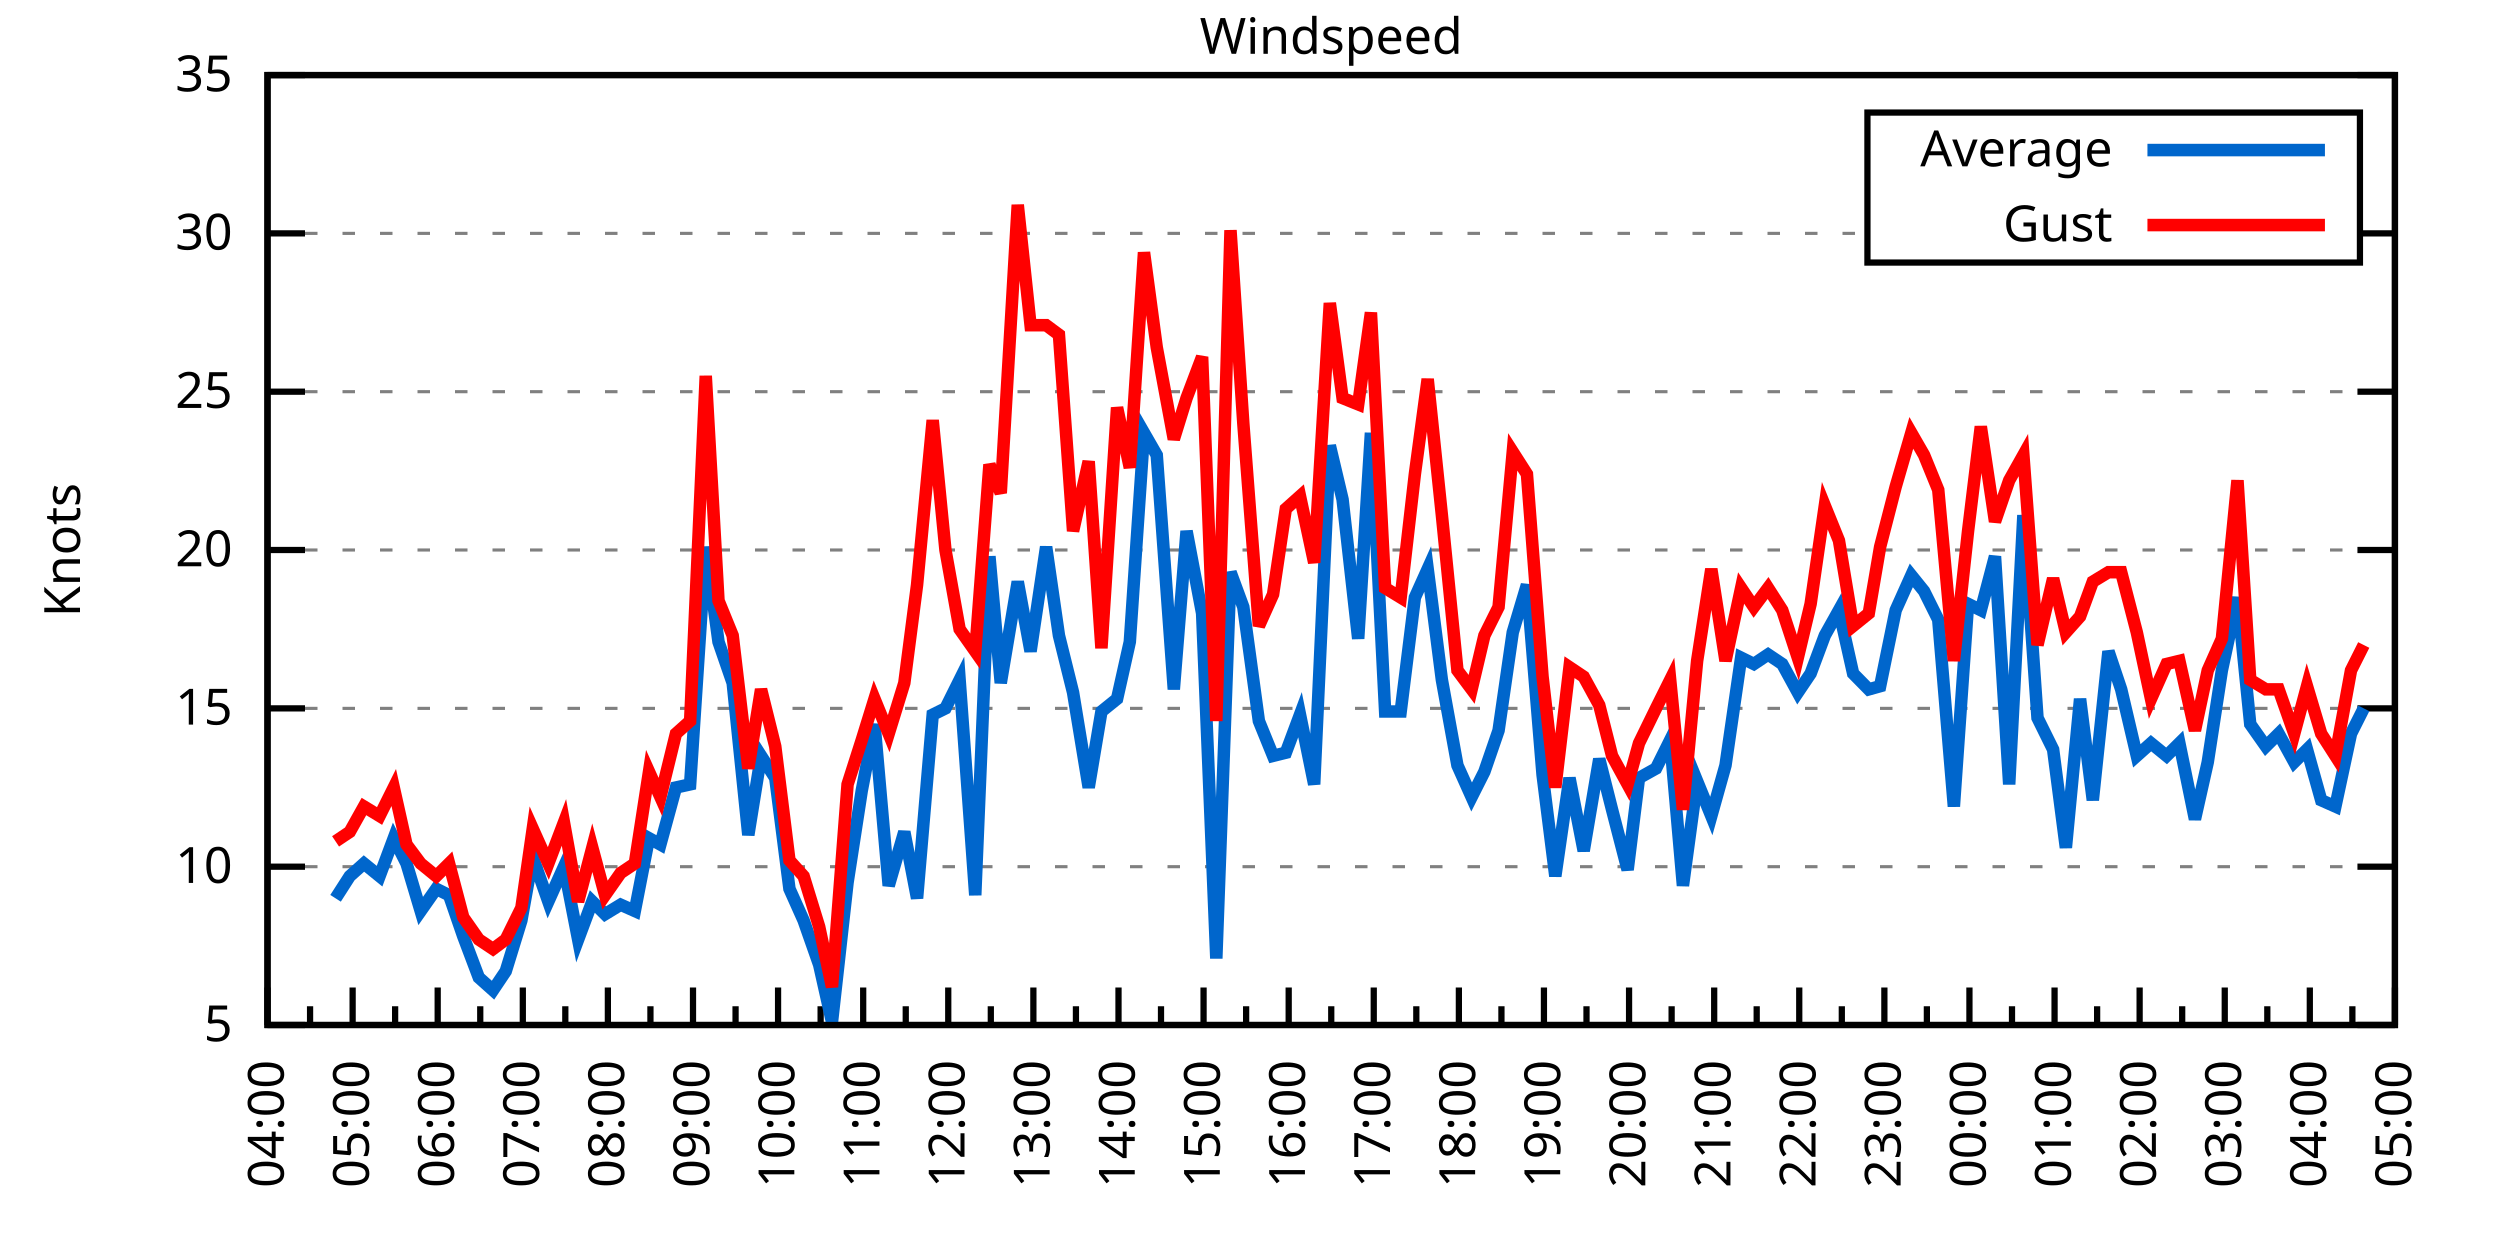
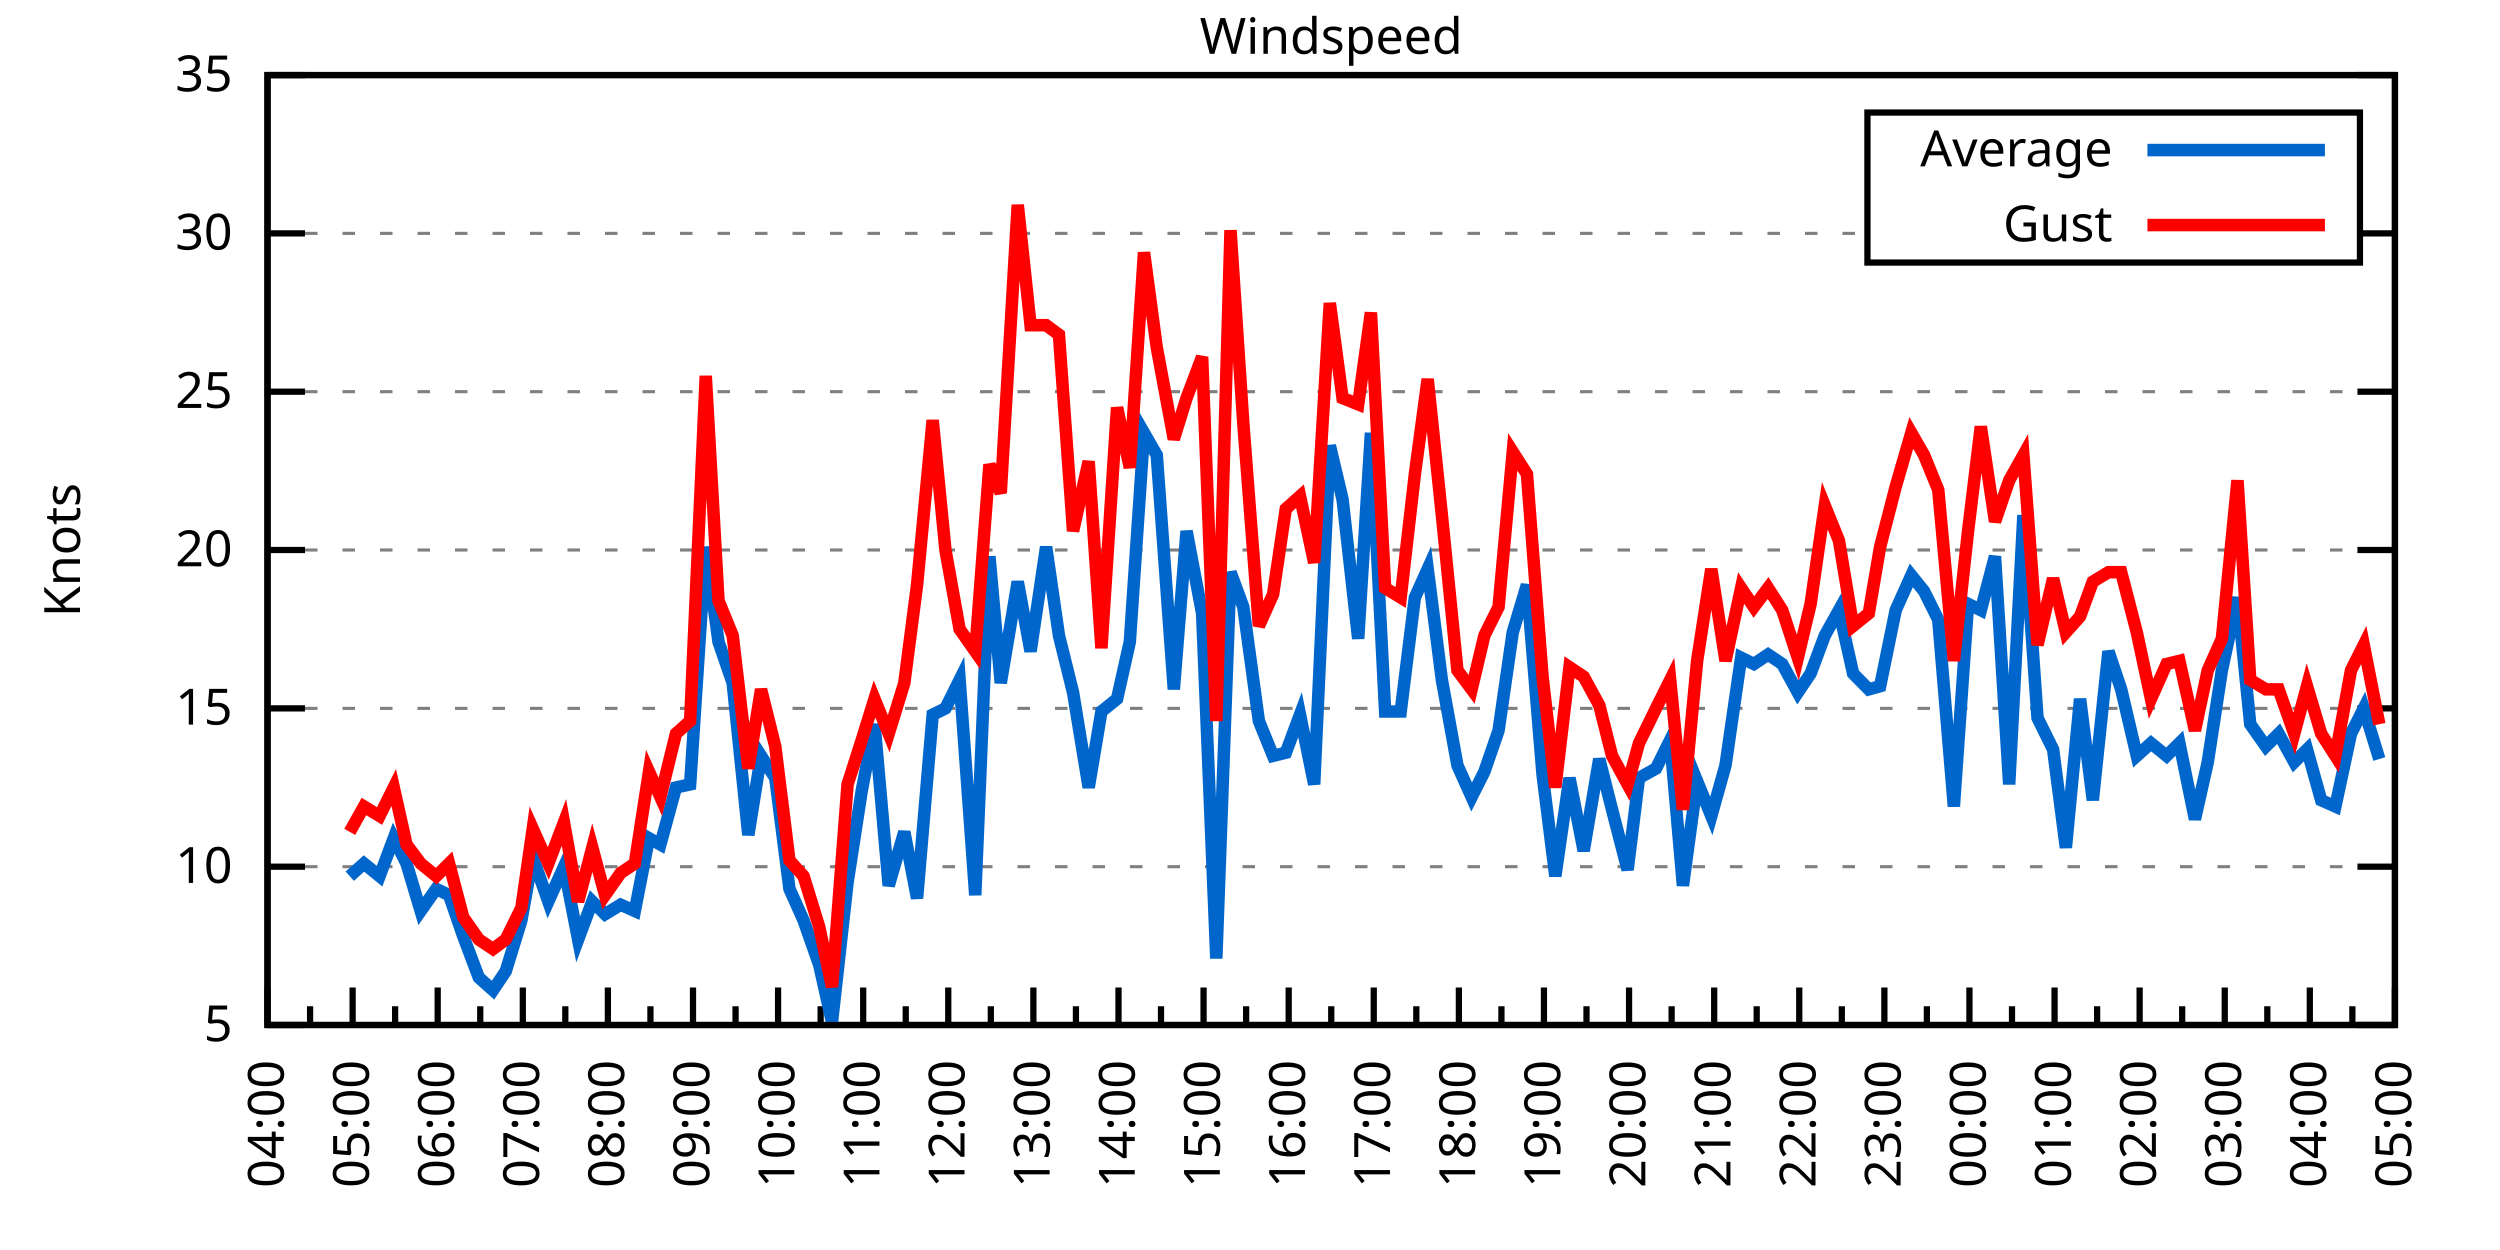
<svg xmlns="http://www.w3.org/2000/svg" xmlns:xlink="http://www.w3.org/1999/xlink" width="400" height="200" viewBox="0 0 400 200">
  <g id="gnuplot_canvas">
    <rect x="0" y="0" width="400" height="200" fill="none" />
    <defs>
      <circle id="gpDot" r="0.5" stroke-width="0.5" stroke="currentColor" />
      <path id="gpPt0" stroke-width="0.333" stroke="currentColor" d="M-1,0 h2 M0,-1 v2" />
      <path id="gpPt1" stroke-width="0.333" stroke="currentColor" d="M-1,-1 L1,1 M1,-1 L-1,1" />
      <path id="gpPt2" stroke-width="0.333" stroke="currentColor" d="M-1,0 L1,0 M0,-1 L0,1 M-1,-1 L1,1 M-1,1 L1,-1" />
      <rect id="gpPt3" stroke-width="0.333" stroke="currentColor" x="-1" y="-1" width="2" height="2" />
      <rect id="gpPt4" stroke-width="0.333" stroke="currentColor" fill="currentColor" x="-1" y="-1" width="2" height="2" />
      <circle id="gpPt5" stroke-width="0.333" stroke="currentColor" cx="0" cy="0" r="1" />
      <use xlink:href="#gpPt5" id="gpPt6" fill="currentColor" stroke="none" />
      <path id="gpPt7" stroke-width="0.333" stroke="currentColor" d="M0,-1.33 L-1.33,0.67 L1.33,0.67 z" />
      <use xlink:href="#gpPt7" id="gpPt8" fill="currentColor" stroke="none" />
      <use xlink:href="#gpPt7" id="gpPt9" stroke="currentColor" transform="rotate(180)" />
      <use xlink:href="#gpPt9" id="gpPt10" fill="currentColor" stroke="none" />
      <use xlink:href="#gpPt3" id="gpPt11" stroke="currentColor" transform="rotate(45)" />
      <use xlink:href="#gpPt11" id="gpPt12" fill="currentColor" stroke="none" />
      <path id="gpPt13" stroke-width="0.333" stroke="currentColor" d="M0,1.330 L1.265,0.411 L0.782,-1.067 L-0.782,-1.076 L-1.265,0.411 z" />
      <use xlink:href="#gpPt13" id="gpPt14" fill="currentColor" stroke="none" />
      <filter id="textbox" filterUnits="objectBoundingBox" x="0" y="0" height="1" width="1">
        <feFlood flood-color="white" flood-opacity="1" result="bgnd" />
        <feComposite in="SourceGraphic" in2="bgnd" operator="atop" />
      </filter>
      <filter id="greybox" filterUnits="objectBoundingBox" x="0" y="0" height="1" width="1">
        <feFlood flood-color="lightgrey" flood-opacity="1" result="grey" />
        <feComposite in="SourceGraphic" in2="grey" operator="atop" />
      </filter>
    </defs>
    <g fill="none" color="white" stroke="currentColor" stroke-width="1.00" stroke-linecap="butt" stroke-linejoin="miter">
</g>
    <g fill="none" color="black" stroke="currentColor" stroke-width="1.00" stroke-linecap="butt" stroke-linejoin="miter">
      <g stroke="none" shape-rendering="crispEdges">
        <polygon fill="rgb(255, 255, 255)" points="42.80,164.00 383.18,164.00 383.18,12.02 42.80,12.02 " />
      </g>
    </g>
    <g fill="none" color="black" stroke="currentColor" stroke-width="1.00" stroke-linecap="butt" stroke-linejoin="miter">
</g>
    <g fill="none" color="black" stroke="black" stroke-width="0.50" stroke-linecap="butt" stroke-linejoin="miter">
</g>
    <g fill="none" color="gray" stroke="currentColor" stroke-width="0.50" stroke-linecap="butt" stroke-linejoin="miter">
      <path stroke="gray" stroke-dasharray="2,4" class="gridline" d="M42.80,164.00 L383.19,164.00  " />
    </g>
    <g fill="none" color="gray" stroke="gray" stroke-width="1.00" stroke-linecap="butt" stroke-linejoin="miter">
</g>
    <g fill="none" color="black" stroke="currentColor" stroke-width="1.00" stroke-linecap="butt" stroke-linejoin="miter">
      <path stroke="black" d="M42.80,164.00 L48.80,164.00 M383.19,164.00 L377.19,164.00  " />
      <g transform="translate(37.20,166.60)" stroke="none" fill="black" font-family="Sans" font-size="8.00" text-anchor="end">
        <text>
          <tspan font-family="Sans"> 5</tspan>
        </text>
      </g>
    </g>
    <g fill="none" color="black" stroke="currentColor" stroke-width="1.00" stroke-linecap="butt" stroke-linejoin="miter">
</g>
    <g fill="none" color="black" stroke="black" stroke-width="0.50" stroke-linecap="butt" stroke-linejoin="miter">
</g>
    <g fill="none" color="gray" stroke="currentColor" stroke-width="0.50" stroke-linecap="butt" stroke-linejoin="miter">
      <path stroke="gray" stroke-dasharray="2,4" class="gridline" d="M42.80,138.67 L383.19,138.67  " />
    </g>
    <g fill="none" color="gray" stroke="gray" stroke-width="1.00" stroke-linecap="butt" stroke-linejoin="miter">
</g>
    <g fill="none" color="black" stroke="currentColor" stroke-width="1.00" stroke-linecap="butt" stroke-linejoin="miter">
      <path stroke="black" d="M42.80,138.67 L48.80,138.67 M383.19,138.67 L377.19,138.67  " />
      <g transform="translate(37.20,141.27)" stroke="none" fill="black" font-family="Sans" font-size="8.00" text-anchor="end">
        <text>
          <tspan font-family="Sans"> 10</tspan>
        </text>
      </g>
    </g>
    <g fill="none" color="black" stroke="currentColor" stroke-width="1.00" stroke-linecap="butt" stroke-linejoin="miter">
</g>
    <g fill="none" color="black" stroke="black" stroke-width="0.50" stroke-linecap="butt" stroke-linejoin="miter">
</g>
    <g fill="none" color="gray" stroke="currentColor" stroke-width="0.50" stroke-linecap="butt" stroke-linejoin="miter">
      <path stroke="gray" stroke-dasharray="2,4" class="gridline" d="M42.80,113.34 L383.19,113.34  " />
    </g>
    <g fill="none" color="gray" stroke="gray" stroke-width="1.00" stroke-linecap="butt" stroke-linejoin="miter">
</g>
    <g fill="none" color="black" stroke="currentColor" stroke-width="1.00" stroke-linecap="butt" stroke-linejoin="miter">
      <path stroke="black" d="M42.80,113.34 L48.80,113.34 M383.19,113.34 L377.19,113.34  " />
      <g transform="translate(37.20,115.94)" stroke="none" fill="black" font-family="Sans" font-size="8.00" text-anchor="end">
        <text>
          <tspan font-family="Sans"> 15</tspan>
        </text>
      </g>
    </g>
    <g fill="none" color="black" stroke="currentColor" stroke-width="1.00" stroke-linecap="butt" stroke-linejoin="miter">
</g>
    <g fill="none" color="black" stroke="black" stroke-width="0.50" stroke-linecap="butt" stroke-linejoin="miter">
</g>
    <g fill="none" color="gray" stroke="currentColor" stroke-width="0.50" stroke-linecap="butt" stroke-linejoin="miter">
      <path stroke="gray" stroke-dasharray="2,4" class="gridline" d="M42.80,88.00 L383.19,88.00  " />
    </g>
    <g fill="none" color="gray" stroke="gray" stroke-width="1.00" stroke-linecap="butt" stroke-linejoin="miter">
</g>
    <g fill="none" color="black" stroke="currentColor" stroke-width="1.00" stroke-linecap="butt" stroke-linejoin="miter">
      <path stroke="black" d="M42.80,88.00 L48.80,88.00 M383.19,88.00 L377.19,88.00  " />
      <g transform="translate(37.20,90.60)" stroke="none" fill="black" font-family="Sans" font-size="8.00" text-anchor="end">
        <text>
          <tspan font-family="Sans"> 20</tspan>
        </text>
      </g>
    </g>
    <g fill="none" color="black" stroke="currentColor" stroke-width="1.00" stroke-linecap="butt" stroke-linejoin="miter">
</g>
    <g fill="none" color="black" stroke="black" stroke-width="0.50" stroke-linecap="butt" stroke-linejoin="miter">
</g>
    <g fill="none" color="gray" stroke="currentColor" stroke-width="0.50" stroke-linecap="butt" stroke-linejoin="miter">
      <path stroke="gray" stroke-dasharray="2,4" class="gridline" d="M42.80,62.67 L383.19,62.67  " />
    </g>
    <g fill="none" color="gray" stroke="gray" stroke-width="1.00" stroke-linecap="butt" stroke-linejoin="miter">
</g>
    <g fill="none" color="black" stroke="currentColor" stroke-width="1.00" stroke-linecap="butt" stroke-linejoin="miter">
      <path stroke="black" d="M42.80,62.67 L48.80,62.67 M383.19,62.67 L377.19,62.67  " />
      <g transform="translate(37.20,65.27)" stroke="none" fill="black" font-family="Sans" font-size="8.00" text-anchor="end">
        <text>
          <tspan font-family="Sans"> 25</tspan>
        </text>
      </g>
    </g>
    <g fill="none" color="black" stroke="currentColor" stroke-width="1.00" stroke-linecap="butt" stroke-linejoin="miter">
</g>
    <g fill="none" color="black" stroke="black" stroke-width="0.50" stroke-linecap="butt" stroke-linejoin="miter">
</g>
    <g fill="none" color="gray" stroke="currentColor" stroke-width="0.50" stroke-linecap="butt" stroke-linejoin="miter">
      <path stroke="gray" stroke-dasharray="2,4" class="gridline" d="M42.80,37.34 L298.79,37.34 M377.59,37.34 L383.19,37.34  " />
    </g>
    <g fill="none" color="gray" stroke="gray" stroke-width="1.00" stroke-linecap="butt" stroke-linejoin="miter">
</g>
    <g fill="none" color="black" stroke="currentColor" stroke-width="1.00" stroke-linecap="butt" stroke-linejoin="miter">
      <path stroke="black" d="M42.80,37.34 L48.80,37.34 M383.19,37.34 L377.19,37.34  " />
      <g transform="translate(37.20,39.94)" stroke="none" fill="black" font-family="Sans" font-size="8.00" text-anchor="end">
        <text>
          <tspan font-family="Sans"> 30</tspan>
        </text>
      </g>
    </g>
    <g fill="none" color="black" stroke="currentColor" stroke-width="1.00" stroke-linecap="butt" stroke-linejoin="miter">
</g>
    <g fill="none" color="black" stroke="black" stroke-width="0.50" stroke-linecap="butt" stroke-linejoin="miter">
</g>
    <g fill="none" color="gray" stroke="currentColor" stroke-width="0.50" stroke-linecap="butt" stroke-linejoin="miter">
      <path stroke="gray" stroke-dasharray="2,4" class="gridline" d="M42.80,12.01 L383.19,12.01  " />
    </g>
    <g fill="none" color="gray" stroke="gray" stroke-width="1.00" stroke-linecap="butt" stroke-linejoin="miter">
</g>
    <g fill="none" color="black" stroke="currentColor" stroke-width="1.00" stroke-linecap="butt" stroke-linejoin="miter">
      <path stroke="black" d="M42.80,12.01 L48.80,12.01 M383.19,12.01 L377.19,12.01  " />
      <g transform="translate(37.20,14.61)" stroke="none" fill="black" font-family="Sans" font-size="8.00" text-anchor="end">
        <text>
          <tspan font-family="Sans"> 35</tspan>
        </text>
      </g>
    </g>
    <g fill="none" color="black" stroke="currentColor" stroke-width="1.00" stroke-linecap="butt" stroke-linejoin="miter">
      <path stroke="black" d="M42.80,164.00 L42.80,158.00  " />
      <g transform="translate(45.40,169.60) rotate(270)" stroke="none" fill="black" font-family="Sans" font-size="8.00" text-anchor="end">
        <text>
          <tspan font-family="Sans">04:00</tspan>
        </text>
      </g>
    </g>
    <g fill="none" color="black" stroke="currentColor" stroke-width="1.00" stroke-linecap="butt" stroke-linejoin="miter">
      <path stroke="black" d="M49.61,164.00 L49.61,161.00 M56.42,164.00 L56.42,158.00  " />
      <g transform="translate(59.02,169.60) rotate(270)" stroke="none" fill="black" font-family="Sans" font-size="8.00" text-anchor="end">
        <text>
          <tspan font-family="Sans">05:00</tspan>
        </text>
      </g>
    </g>
    <g fill="none" color="black" stroke="currentColor" stroke-width="1.00" stroke-linecap="butt" stroke-linejoin="miter">
      <path stroke="black" d="M63.22,164.00 L63.22,161.00 M70.03,164.00 L70.03,158.00  " />
      <g transform="translate(72.63,169.60) rotate(270)" stroke="none" fill="black" font-family="Sans" font-size="8.00" text-anchor="end">
        <text>
          <tspan font-family="Sans">06:00</tspan>
        </text>
      </g>
    </g>
    <g fill="none" color="black" stroke="currentColor" stroke-width="1.00" stroke-linecap="butt" stroke-linejoin="miter">
      <path stroke="black" d="M76.84,164.00 L76.84,161.00 M83.65,164.00 L83.65,158.00  " />
      <g transform="translate(86.25,169.60) rotate(270)" stroke="none" fill="black" font-family="Sans" font-size="8.00" text-anchor="end">
        <text>
          <tspan font-family="Sans">07:00</tspan>
        </text>
      </g>
    </g>
    <g fill="none" color="black" stroke="currentColor" stroke-width="1.00" stroke-linecap="butt" stroke-linejoin="miter">
      <path stroke="black" d="M90.45,164.00 L90.45,161.00 M97.26,164.00 L97.26,158.00  " />
      <g transform="translate(99.86,169.60) rotate(270)" stroke="none" fill="black" font-family="Sans" font-size="8.00" text-anchor="end">
        <text>
          <tspan font-family="Sans">08:00</tspan>
        </text>
      </g>
    </g>
    <g fill="none" color="black" stroke="currentColor" stroke-width="1.00" stroke-linecap="butt" stroke-linejoin="miter">
      <path stroke="black" d="M104.07,164.00 L104.07,161.00 M110.88,164.00 L110.88,158.00  " />
      <g transform="translate(113.48,169.60) rotate(270)" stroke="none" fill="black" font-family="Sans" font-size="8.00" text-anchor="end">
        <text>
          <tspan font-family="Sans">09:00</tspan>
        </text>
      </g>
    </g>
    <g fill="none" color="black" stroke="currentColor" stroke-width="1.00" stroke-linecap="butt" stroke-linejoin="miter">
      <path stroke="black" d="M117.69,164.00 L117.69,161.00 M124.49,164.00 L124.49,158.00  " />
      <g transform="translate(127.09,169.60) rotate(270)" stroke="none" fill="black" font-family="Sans" font-size="8.00" text-anchor="end">
        <text>
          <tspan font-family="Sans">10:00</tspan>
        </text>
      </g>
    </g>
    <g fill="none" color="black" stroke="currentColor" stroke-width="1.00" stroke-linecap="butt" stroke-linejoin="miter">
      <path stroke="black" d="M131.30,164.00 L131.30,161.00 M138.11,164.00 L138.11,158.00  " />
      <g transform="translate(140.71,169.60) rotate(270)" stroke="none" fill="black" font-family="Sans" font-size="8.00" text-anchor="end">
        <text>
          <tspan font-family="Sans">11:00</tspan>
        </text>
      </g>
    </g>
    <g fill="none" color="black" stroke="currentColor" stroke-width="1.00" stroke-linecap="butt" stroke-linejoin="miter">
      <path stroke="black" d="M144.92,164.00 L144.92,161.00 M151.72,164.00 L151.72,158.00  " />
      <g transform="translate(154.32,169.60) rotate(270)" stroke="none" fill="black" font-family="Sans" font-size="8.00" text-anchor="end">
        <text>
          <tspan font-family="Sans">12:00</tspan>
        </text>
      </g>
    </g>
    <g fill="none" color="black" stroke="currentColor" stroke-width="1.00" stroke-linecap="butt" stroke-linejoin="miter">
      <path stroke="black" d="M158.53,164.00 L158.53,161.00 M165.34,164.00 L165.34,158.00  " />
      <g transform="translate(167.94,169.60) rotate(270)" stroke="none" fill="black" font-family="Sans" font-size="8.00" text-anchor="end">
        <text>
          <tspan font-family="Sans">13:00</tspan>
        </text>
      </g>
    </g>
    <g fill="none" color="black" stroke="currentColor" stroke-width="1.00" stroke-linecap="butt" stroke-linejoin="miter">
      <path stroke="black" d="M172.15,164.00 L172.15,161.00 M178.96,164.00 L178.96,158.00  " />
      <g transform="translate(181.56,169.60) rotate(270)" stroke="none" fill="black" font-family="Sans" font-size="8.00" text-anchor="end">
        <text>
          <tspan font-family="Sans">14:00</tspan>
        </text>
      </g>
    </g>
    <g fill="none" color="black" stroke="currentColor" stroke-width="1.00" stroke-linecap="butt" stroke-linejoin="miter">
      <path stroke="black" d="M185.76,164.00 L185.76,161.00 M192.57,164.00 L192.57,158.00  " />
      <g transform="translate(195.17,169.60) rotate(270)" stroke="none" fill="black" font-family="Sans" font-size="8.00" text-anchor="end">
        <text>
          <tspan font-family="Sans">15:00</tspan>
        </text>
      </g>
    </g>
    <g fill="none" color="black" stroke="currentColor" stroke-width="1.00" stroke-linecap="butt" stroke-linejoin="miter">
      <path stroke="black" d="M199.38,164.00 L199.38,161.00 M206.19,164.00 L206.19,158.00  " />
      <g transform="translate(208.79,169.60) rotate(270)" stroke="none" fill="black" font-family="Sans" font-size="8.00" text-anchor="end">
        <text>
          <tspan font-family="Sans">16:00</tspan>
        </text>
      </g>
    </g>
    <g fill="none" color="black" stroke="currentColor" stroke-width="1.00" stroke-linecap="butt" stroke-linejoin="miter">
      <path stroke="black" d="M213.00,164.00 L213.00,161.00 M219.80,164.00 L219.80,158.00  " />
      <g transform="translate(222.40,169.60) rotate(270)" stroke="none" fill="black" font-family="Sans" font-size="8.00" text-anchor="end">
        <text>
          <tspan font-family="Sans">17:00</tspan>
        </text>
      </g>
    </g>
    <g fill="none" color="black" stroke="currentColor" stroke-width="1.00" stroke-linecap="butt" stroke-linejoin="miter">
      <path stroke="black" d="M226.61,164.00 L226.61,161.00 M233.42,164.00 L233.42,158.00  " />
      <g transform="translate(236.02,169.60) rotate(270)" stroke="none" fill="black" font-family="Sans" font-size="8.00" text-anchor="end">
        <text>
          <tspan font-family="Sans">18:00</tspan>
        </text>
      </g>
    </g>
    <g fill="none" color="black" stroke="currentColor" stroke-width="1.00" stroke-linecap="butt" stroke-linejoin="miter">
      <path stroke="black" d="M240.23,164.00 L240.23,161.00 M247.03,164.00 L247.03,158.00  " />
      <g transform="translate(249.63,169.60) rotate(270)" stroke="none" fill="black" font-family="Sans" font-size="8.00" text-anchor="end">
        <text>
          <tspan font-family="Sans">19:00</tspan>
        </text>
      </g>
    </g>
    <g fill="none" color="black" stroke="currentColor" stroke-width="1.00" stroke-linecap="butt" stroke-linejoin="miter">
      <path stroke="black" d="M253.84,164.00 L253.84,161.00 M260.65,164.00 L260.65,158.00  " />
      <g transform="translate(263.25,169.60) rotate(270)" stroke="none" fill="black" font-family="Sans" font-size="8.00" text-anchor="end">
        <text>
          <tspan font-family="Sans">20:00</tspan>
        </text>
      </g>
    </g>
    <g fill="none" color="black" stroke="currentColor" stroke-width="1.00" stroke-linecap="butt" stroke-linejoin="miter">
      <path stroke="black" d="M267.46,164.00 L267.46,161.00 M274.27,164.00 L274.27,158.00  " />
      <g transform="translate(276.87,169.60) rotate(270)" stroke="none" fill="black" font-family="Sans" font-size="8.00" text-anchor="end">
        <text>
          <tspan font-family="Sans">21:00</tspan>
        </text>
      </g>
    </g>
    <g fill="none" color="black" stroke="currentColor" stroke-width="1.00" stroke-linecap="butt" stroke-linejoin="miter">
      <path stroke="black" d="M281.07,164.00 L281.07,161.00 M287.88,164.00 L287.88,158.00  " />
      <g transform="translate(290.48,169.60) rotate(270)" stroke="none" fill="black" font-family="Sans" font-size="8.00" text-anchor="end">
        <text>
          <tspan font-family="Sans">22:00</tspan>
        </text>
      </g>
    </g>
    <g fill="none" color="black" stroke="currentColor" stroke-width="1.00" stroke-linecap="butt" stroke-linejoin="miter">
      <path stroke="black" d="M294.69,164.00 L294.69,161.00 M301.50,164.00 L301.50,158.00  " />
      <g transform="translate(304.10,169.60) rotate(270)" stroke="none" fill="black" font-family="Sans" font-size="8.00" text-anchor="end">
        <text>
          <tspan font-family="Sans">23:00</tspan>
        </text>
      </g>
    </g>
    <g fill="none" color="black" stroke="currentColor" stroke-width="1.00" stroke-linecap="butt" stroke-linejoin="miter">
      <path stroke="black" d="M308.30,164.00 L308.30,161.00 M315.11,164.00 L315.11,158.00  " />
      <g transform="translate(317.71,169.60) rotate(270)" stroke="none" fill="black" font-family="Sans" font-size="8.00" text-anchor="end">
        <text>
          <tspan font-family="Sans">00:00</tspan>
        </text>
      </g>
    </g>
    <g fill="none" color="black" stroke="currentColor" stroke-width="1.00" stroke-linecap="butt" stroke-linejoin="miter">
      <path stroke="black" d="M321.92,164.00 L321.92,161.00 M328.73,164.00 L328.73,158.00  " />
      <g transform="translate(331.33,169.60) rotate(270)" stroke="none" fill="black" font-family="Sans" font-size="8.00" text-anchor="end">
        <text>
          <tspan font-family="Sans">01:00</tspan>
        </text>
      </g>
    </g>
    <g fill="none" color="black" stroke="currentColor" stroke-width="1.00" stroke-linecap="butt" stroke-linejoin="miter">
      <path stroke="black" d="M335.54,164.00 L335.54,161.00 M342.34,164.00 L342.34,158.00  " />
      <g transform="translate(344.94,169.60) rotate(270)" stroke="none" fill="black" font-family="Sans" font-size="8.00" text-anchor="end">
        <text>
          <tspan font-family="Sans">02:00</tspan>
        </text>
      </g>
    </g>
    <g fill="none" color="black" stroke="currentColor" stroke-width="1.00" stroke-linecap="butt" stroke-linejoin="miter">
      <path stroke="black" d="M349.15,164.00 L349.15,161.00 M355.96,164.00 L355.96,158.00  " />
      <g transform="translate(358.56,169.60) rotate(270)" stroke="none" fill="black" font-family="Sans" font-size="8.00" text-anchor="end">
        <text>
          <tspan font-family="Sans">03:00</tspan>
        </text>
      </g>
    </g>
    <g fill="none" color="black" stroke="currentColor" stroke-width="1.00" stroke-linecap="butt" stroke-linejoin="miter">
      <path stroke="black" d="M362.77,164.00 L362.77,161.00 M369.57,164.00 L369.57,158.00  " />
      <g transform="translate(372.17,169.60) rotate(270)" stroke="none" fill="black" font-family="Sans" font-size="8.00" text-anchor="end">
        <text>
          <tspan font-family="Sans">04:00</tspan>
        </text>
      </g>
    </g>
    <g fill="none" color="black" stroke="currentColor" stroke-width="1.00" stroke-linecap="butt" stroke-linejoin="miter">
      <path stroke="black" d="M376.38,164.00 L376.38,161.00 M383.19,164.00 L383.19,158.00  " />
      <g transform="translate(385.79,169.60) rotate(270)" stroke="none" fill="black" font-family="Sans" font-size="8.00" text-anchor="end">
        <text>
          <tspan font-family="Sans">05:00</tspan>
        </text>
      </g>
    </g>
    <g fill="none" color="black" stroke="currentColor" stroke-width="1.00" stroke-linecap="butt" stroke-linejoin="miter">
</g>
    <g fill="none" color="black" stroke="currentColor" stroke-width="1.00" stroke-linecap="butt" stroke-linejoin="miter">
      <path stroke="black" d="M42.80,12.01 L42.80,164.00 L383.19,164.00 L383.19,12.01 L42.80,12.01 Z  " />
    </g>
    <g fill="none" color="black" stroke="currentColor" stroke-width="1.00" stroke-linecap="butt" stroke-linejoin="miter">
      <g transform="translate(12.80,88.01) rotate(270)" stroke="none" fill="black" font-family="Sans" font-size="8.00" text-anchor="middle">
        <text>
          <tspan font-family="Sans">Knots</tspan>
        </text>
      </g>
    </g>
    <g fill="none" color="black" stroke="currentColor" stroke-width="1.00" stroke-linecap="butt" stroke-linejoin="miter">
</g>
    <g fill="none" color="black" stroke="currentColor" stroke-width="1.00" stroke-linecap="butt" stroke-linejoin="miter">
      <path stroke="black" d="M298.79,42.01 L298.79,18.01 L377.59,18.01 L377.59,42.01 L298.79,42.01 Z  " />
    </g>
    <g id="Windspeed_plot_1">
      <g fill="none" color="white" stroke="black" stroke-width="2.00" stroke-linecap="butt" stroke-linejoin="miter">
</g>
      <g fill="none" color="black" stroke="currentColor" stroke-width="2.00" stroke-linecap="butt" stroke-linejoin="miter">
        <g transform="translate(337.99,26.61)" stroke="none" fill="black" font-family="Sans" font-size="8.00" text-anchor="end">
          <text>
            <tspan font-family="Sans">Average</tspan>
          </text>
        </g>
      </g>
      <g fill="none" color="black" stroke="currentColor" stroke-width="2.00" stroke-linecap="butt" stroke-linejoin="miter">
-         <path stroke="rgb(  0, 102, 204)" d="M343.59,24.01 L371.99,24.01 M53.69,143.73 L55.96,140.19 L58.23,138.16 L60.73,140.19 L63.00,134.11 L65.04,138.16   L67.31,145.76 L69.80,142.21 L71.85,143.23 L74.12,149.81 L76.61,156.40 L78.88,158.43 L80.92,155.39 L83.42,147.28   L85.24,137.15 L87.73,144.24 L90.23,138.67 L92.50,150.32 L94.77,144.24 L96.81,146.27 L99.30,144.75 L101.57,145.76   L103.84,134.11 L105.66,135.12 L108.15,126.00 L110.42,125.50 L112.92,87.50 L114.96,102.70 L117.23,109.28 L119.73,133.60   L121.77,120.94 L124.04,124.48 L126.31,142.21 L128.58,147.28 L131.07,154.37 L133.12,163.49 L135.61,141.20 L137.88,126.51   L139.92,115.87 L142.19,141.71 L144.69,133.10 L146.73,143.73 L149.23,114.35 L151.27,113.34 L153.54,108.78 L156.04,143.23   L158.31,89.02 L160.12,109.28 L162.84,93.07 L164.89,104.22 L167.38,87.50 L169.43,101.68 L171.69,110.80 L174.19,126.00   L176.23,113.84 L178.73,111.82 L180.77,102.70 L183.04,69.26 L185.08,72.81 L187.81,110.30 L189.85,84.97 L192.34,98.14   L194.61,153.36 L196.88,91.55 L198.93,97.12 L201.42,115.36 L203.69,120.94 L205.73,120.43 L208.00,114.35 L210.27,125.50   L212.77,71.29 L214.81,79.90 L217.31,102.19 L219.35,69.26 L221.62,113.84 L224.11,113.84 L226.38,95.60 L228.43,91.04   L230.70,108.78 L233.19,122.46 L235.46,127.52 L237.50,123.47 L239.77,116.88 L242.04,101.18 L244.31,93.58 L246.81,123.98   L248.85,140.19 L251.12,124.48 L253.39,136.14 L255.88,121.44 L257.93,129.55 L260.42,139.17 L262.24,124.48 L264.96,122.96   L267.23,118.40 L269.27,141.71 L271.54,124.99 L273.81,130.56 L276.08,122.46 L278.58,105.23 L280.62,106.24 L282.89,104.72   L285.16,106.24 L287.65,110.80 L289.70,107.76 L291.97,101.68 L294.23,97.63 L296.50,107.76 L299.00,110.30 L300.82,109.79   L303.31,97.63 L305.81,92.06 L307.85,94.59 L310.12,99.15 L312.62,129.04 L314.89,96.62 L316.93,97.63 L319.20,89.02   L321.47,125.50 L323.74,82.43 L326.00,114.86 L328.50,119.92 L330.54,135.63 L332.81,111.82 L334.85,128.03 L337.35,104.22   L339.39,110.30 L341.89,120.94 L344.16,118.91 L346.65,120.94 L348.70,118.91 L351.19,131.07 L353.24,121.95 L355.50,107.26   L358.00,95.60 L360.04,115.87 L362.54,119.42 L364.58,117.39 L367.08,121.95 L369.12,119.92 L371.39,128.03 L373.66,129.04   L376.16,117.39 L378.20,113.34  " />
+         <path stroke="rgb(  0, 102, 204)" d="M343.59,24.01 L371.99,24.01 M55.96,140.19 L58.23,138.16 L60.73,140.19 L63.00,134.11 L65.04,138.16 L67.31,145.76   L69.80,142.21 L71.85,143.23 L74.12,149.81 L76.61,156.40 L78.88,158.43 L80.92,155.39 L83.42,147.28 L85.24,137.15   L87.73,144.24 L90.23,138.67 L92.50,150.32 L94.77,144.24 L96.81,146.27 L99.30,144.75 L101.57,145.76 L103.84,134.11   L105.66,135.12 L108.15,126.00 L110.42,125.50 L112.92,87.50 L114.96,102.70 L117.23,109.28 L119.73,133.60 L121.77,120.94   L124.04,124.48 L126.31,142.21 L128.58,147.28 L131.07,154.37 L133.12,163.49 L135.61,141.20 L137.88,126.51 L139.92,115.87   L142.19,141.71 L144.69,133.10 L146.73,143.73 L149.23,114.35 L151.27,113.34 L153.54,108.78 L156.04,143.23 L158.31,89.02   L160.12,109.28 L162.84,93.07 L164.89,104.22 L167.38,87.50 L169.43,101.68 L171.69,110.80 L174.19,126.00 L176.23,113.84   L178.73,111.82 L180.77,102.70 L183.04,69.26 L185.08,72.81 L187.81,110.30 L189.85,84.97 L192.34,98.14 L194.61,153.36   L196.88,91.55 L198.93,97.12 L201.42,115.36 L203.69,120.94 L205.73,120.43 L208.00,114.35 L210.27,125.50 L212.77,71.29   L214.81,79.90 L217.31,102.19 L219.35,69.26 L221.62,113.84 L224.11,113.84 L226.38,95.60 L228.43,91.04 L230.70,108.78   L233.19,122.46 L235.46,127.52 L237.50,123.47 L239.77,116.88 L242.04,101.18 L244.31,93.58 L246.81,123.98 L248.85,140.19   L251.12,124.48 L253.39,136.14 L255.88,121.44 L257.93,129.55 L260.42,139.17 L262.24,124.48 L264.96,122.96 L267.23,118.40   L269.27,141.71 L271.54,124.99 L273.81,130.56 L276.08,122.46 L278.58,105.23 L280.62,106.24 L282.89,104.72 L285.16,106.24   L287.65,110.80 L289.70,107.76 L291.97,101.68 L294.23,97.63 L296.50,107.76 L299.00,110.30 L300.82,109.79 L303.31,97.63   L305.81,92.06 L307.85,94.59 L310.12,99.15 L312.62,129.04 L314.89,96.62 L316.93,97.63 L319.20,89.02 L321.47,125.50   L323.74,82.43 L326.00,114.86 L328.50,119.92 L330.54,135.63 L332.81,111.82 L334.85,128.03 L337.35,104.22 L339.39,110.30   L341.89,120.94 L344.16,118.91 L346.65,120.94 L348.70,118.91 L351.19,131.07 L353.24,121.95 L355.50,107.26 L358.00,95.60   L360.04,115.87 L362.54,119.42 L364.58,117.39 L367.08,121.95 L369.12,119.92 L371.39,128.03 L373.66,129.04 L376.16,117.39   L378.20,113.34 L380.69,121.44  " />
      </g>
    </g>
    <g id="Windspeed_plot_2">
      <g fill="none" color="black" stroke="currentColor" stroke-width="2.00" stroke-linecap="butt" stroke-linejoin="miter">
        <g transform="translate(337.99,38.61)" stroke="none" fill="black" font-family="Sans" font-size="8.00" text-anchor="end">
          <text>
            <tspan font-family="Sans">Gust</tspan>
          </text>
        </g>
      </g>
      <g fill="none" color="black" stroke="currentColor" stroke-width="2.00" stroke-linecap="butt" stroke-linejoin="miter">
-         <path stroke="rgb(255,   0,   0)" d="M343.59,36.01 L371.99,36.01 M53.69,134.62 L55.96,133.10 L58.23,129.04 L60.73,130.56 L63.00,126.00 L65.04,135.12   L67.31,138.16 L69.80,140.19 L71.85,138.16 L74.12,146.77 L76.61,150.32 L78.88,151.84 L80.92,150.32 L83.42,145.25   L85.24,132.59 L87.73,138.16 L90.23,131.58 L92.50,144.24 L94.77,135.63 L96.81,143.23 L99.30,139.68 L101.57,138.16   L103.84,123.47 L105.66,127.52 L108.15,117.39 L110.42,115.36 L112.92,60.14 L114.96,96.11 L117.23,101.68 L119.73,122.96   L121.77,110.30 L124.04,119.42 L126.31,137.66 L128.58,140.19 L131.07,148.29 L133.12,157.92 L135.61,125.50 L137.88,118.40   L139.92,111.82 L142.19,117.39 L144.69,109.28 L146.73,93.58 L149.23,67.23 L151.27,88.00 L153.54,100.67 L156.04,104.22   L158.31,74.33 L160.12,78.89 L162.84,32.78 L164.89,52.03 L167.38,52.03 L169.43,53.55 L171.69,84.97 L174.19,73.82   L176.23,103.71 L178.73,65.21 L180.77,74.83 L183.04,40.38 L185.08,55.58 L187.81,70.27 L189.85,63.69 L192.34,57.10   L194.61,115.36 L196.88,36.84 L198.93,67.74 L201.42,100.16 L203.69,95.10 L205.73,81.42 L208.00,79.39 L210.27,90.03   L212.77,48.49 L214.81,63.69 L217.31,64.70 L219.35,50.01 L221.62,94.08 L224.11,95.60 L226.38,75.85 L228.43,60.65   L230.70,82.43 L233.19,107.26 L235.46,110.30 L237.50,101.68 L239.77,97.12 L242.04,72.30 L244.31,75.85 L246.81,108.27   L248.85,126.00 L251.12,106.75 L253.39,108.27 L255.88,112.83 L257.93,120.94 L260.42,125.50 L262.24,118.91 L264.96,113.34   L267.23,108.78 L269.27,129.55 L271.54,105.74 L273.81,91.04 L276.08,105.74 L278.58,94.08 L280.62,97.12 L282.89,94.08   L285.16,97.63 L287.65,105.23 L289.70,96.62 L291.97,80.91 L294.23,86.49 L296.50,100.16 L299.00,98.14 L300.82,87.50   L303.31,77.87 L305.81,69.26 L307.85,72.81 L310.12,78.38 L312.62,105.74 L314.89,84.97 L316.93,68.25 L319.20,83.45   L321.47,76.86 L323.74,72.81 L326.00,103.20 L328.50,92.56 L330.54,101.18 L332.81,98.64 L334.85,93.07 L337.35,91.55   L339.39,91.55 L341.89,101.18 L344.16,111.82 L346.65,106.24 L348.70,105.74 L351.19,116.88 L353.24,107.26 L355.50,102.19   L358.00,76.86 L360.04,108.78 L362.54,110.30 L364.58,110.30 L367.08,117.39 L369.12,109.79 L371.39,117.39 L373.66,120.94   L376.16,107.26 L378.20,103.20  " />
+         <path stroke="rgb(255,   0,   0)" d="M343.59,36.01 L371.99,36.01 M55.96,133.10 L58.23,129.04 L60.73,130.56 L63.00,126.00 L65.04,135.12 L67.31,138.16   L69.80,140.19 L71.85,138.16 L74.12,146.77 L76.61,150.32 L78.88,151.84 L80.92,150.32 L83.42,145.25 L85.24,132.59   L87.73,138.16 L90.23,131.58 L92.50,144.24 L94.77,135.63 L96.81,143.23 L99.30,139.68 L101.57,138.16 L103.84,123.47   L105.66,127.52 L108.15,117.39 L110.42,115.36 L112.92,60.14 L114.96,96.11 L117.23,101.68 L119.73,122.96 L121.77,110.30   L124.04,119.42 L126.31,137.66 L128.58,140.19 L131.07,148.29 L133.12,157.92 L135.61,125.50 L137.88,118.40 L139.92,111.82   L142.19,117.39 L144.69,109.28 L146.73,93.58 L149.23,67.23 L151.27,88.00 L153.54,100.67 L156.04,104.22 L158.31,74.33   L160.12,78.89 L162.84,32.78 L164.89,52.03 L167.38,52.03 L169.43,53.55 L171.69,84.97 L174.19,73.82 L176.23,103.71   L178.73,65.21 L180.77,74.83 L183.04,40.38 L185.08,55.58 L187.81,70.27 L189.85,63.69 L192.34,57.10 L194.61,115.36   L196.88,36.84 L198.93,67.74 L201.42,100.16 L203.69,95.10 L205.73,81.42 L208.00,79.39 L210.27,90.03 L212.77,48.49   L214.81,63.69 L217.31,64.70 L219.35,50.01 L221.62,94.08 L224.11,95.60 L226.38,75.85 L228.43,60.65 L230.70,82.43   L233.19,107.26 L235.46,110.30 L237.50,101.68 L239.77,97.12 L242.04,72.30 L244.31,75.85 L246.81,108.27 L248.85,126.00   L251.12,106.75 L253.39,108.27 L255.88,112.83 L257.93,120.94 L260.42,125.50 L262.24,118.91 L264.96,113.34 L267.23,108.78   L269.27,129.55 L271.54,105.74 L273.81,91.04 L276.08,105.74 L278.58,94.08 L280.62,97.12 L282.89,94.08 L285.16,97.63   L287.65,105.23 L289.70,96.62 L291.97,80.91 L294.23,86.49 L296.50,100.16 L299.00,98.14 L300.82,87.50 L303.31,77.87   L305.81,69.26 L307.85,72.81 L310.12,78.38 L312.62,105.74 L314.89,84.97 L316.93,68.25 L319.20,83.45 L321.47,76.86   L323.74,72.81 L326.00,103.20 L328.50,92.56 L330.54,101.18 L332.81,98.64 L334.85,93.07 L337.35,91.55 L339.39,91.55   L341.89,101.18 L344.16,111.82 L346.65,106.24 L348.70,105.74 L351.19,116.88 L353.24,107.26 L355.50,102.19 L358.00,76.86   L360.04,108.78 L362.54,110.30 L364.58,110.30 L367.08,117.39 L369.12,109.79 L371.39,117.39 L373.66,120.94 L376.16,107.26   L378.20,103.20 L380.69,115.87  " />
      </g>
    </g>
    <g fill="none" color="black" stroke="currentColor" stroke-width="2.00" stroke-linecap="butt" stroke-linejoin="miter">
</g>
    <g fill="none" color="black" stroke="black" stroke-width="1.00" stroke-linecap="butt" stroke-linejoin="miter">
</g>
    <g fill="none" color="black" stroke="currentColor" stroke-width="1.00" stroke-linecap="butt" stroke-linejoin="miter">
      <path stroke="black" d="M42.80,12.01 L42.80,164.00 L383.19,164.00 L383.19,12.01 L42.80,12.01 Z  " />
    </g>
    <g fill="none" color="black" stroke="currentColor" stroke-width="1.00" stroke-linecap="butt" stroke-linejoin="miter">
      <g transform="translate(212.99,8.61)" stroke="none" fill="black" font-family="Sans" font-size="8.00" text-anchor="middle">
        <text>
          <tspan font-family="Sans">Windspeed</tspan>
        </text>
      </g>
    </g>
    <g fill="none" color="black" stroke="currentColor" stroke-width="1.00" stroke-linecap="butt" stroke-linejoin="miter">
</g>
  </g>
</svg>
